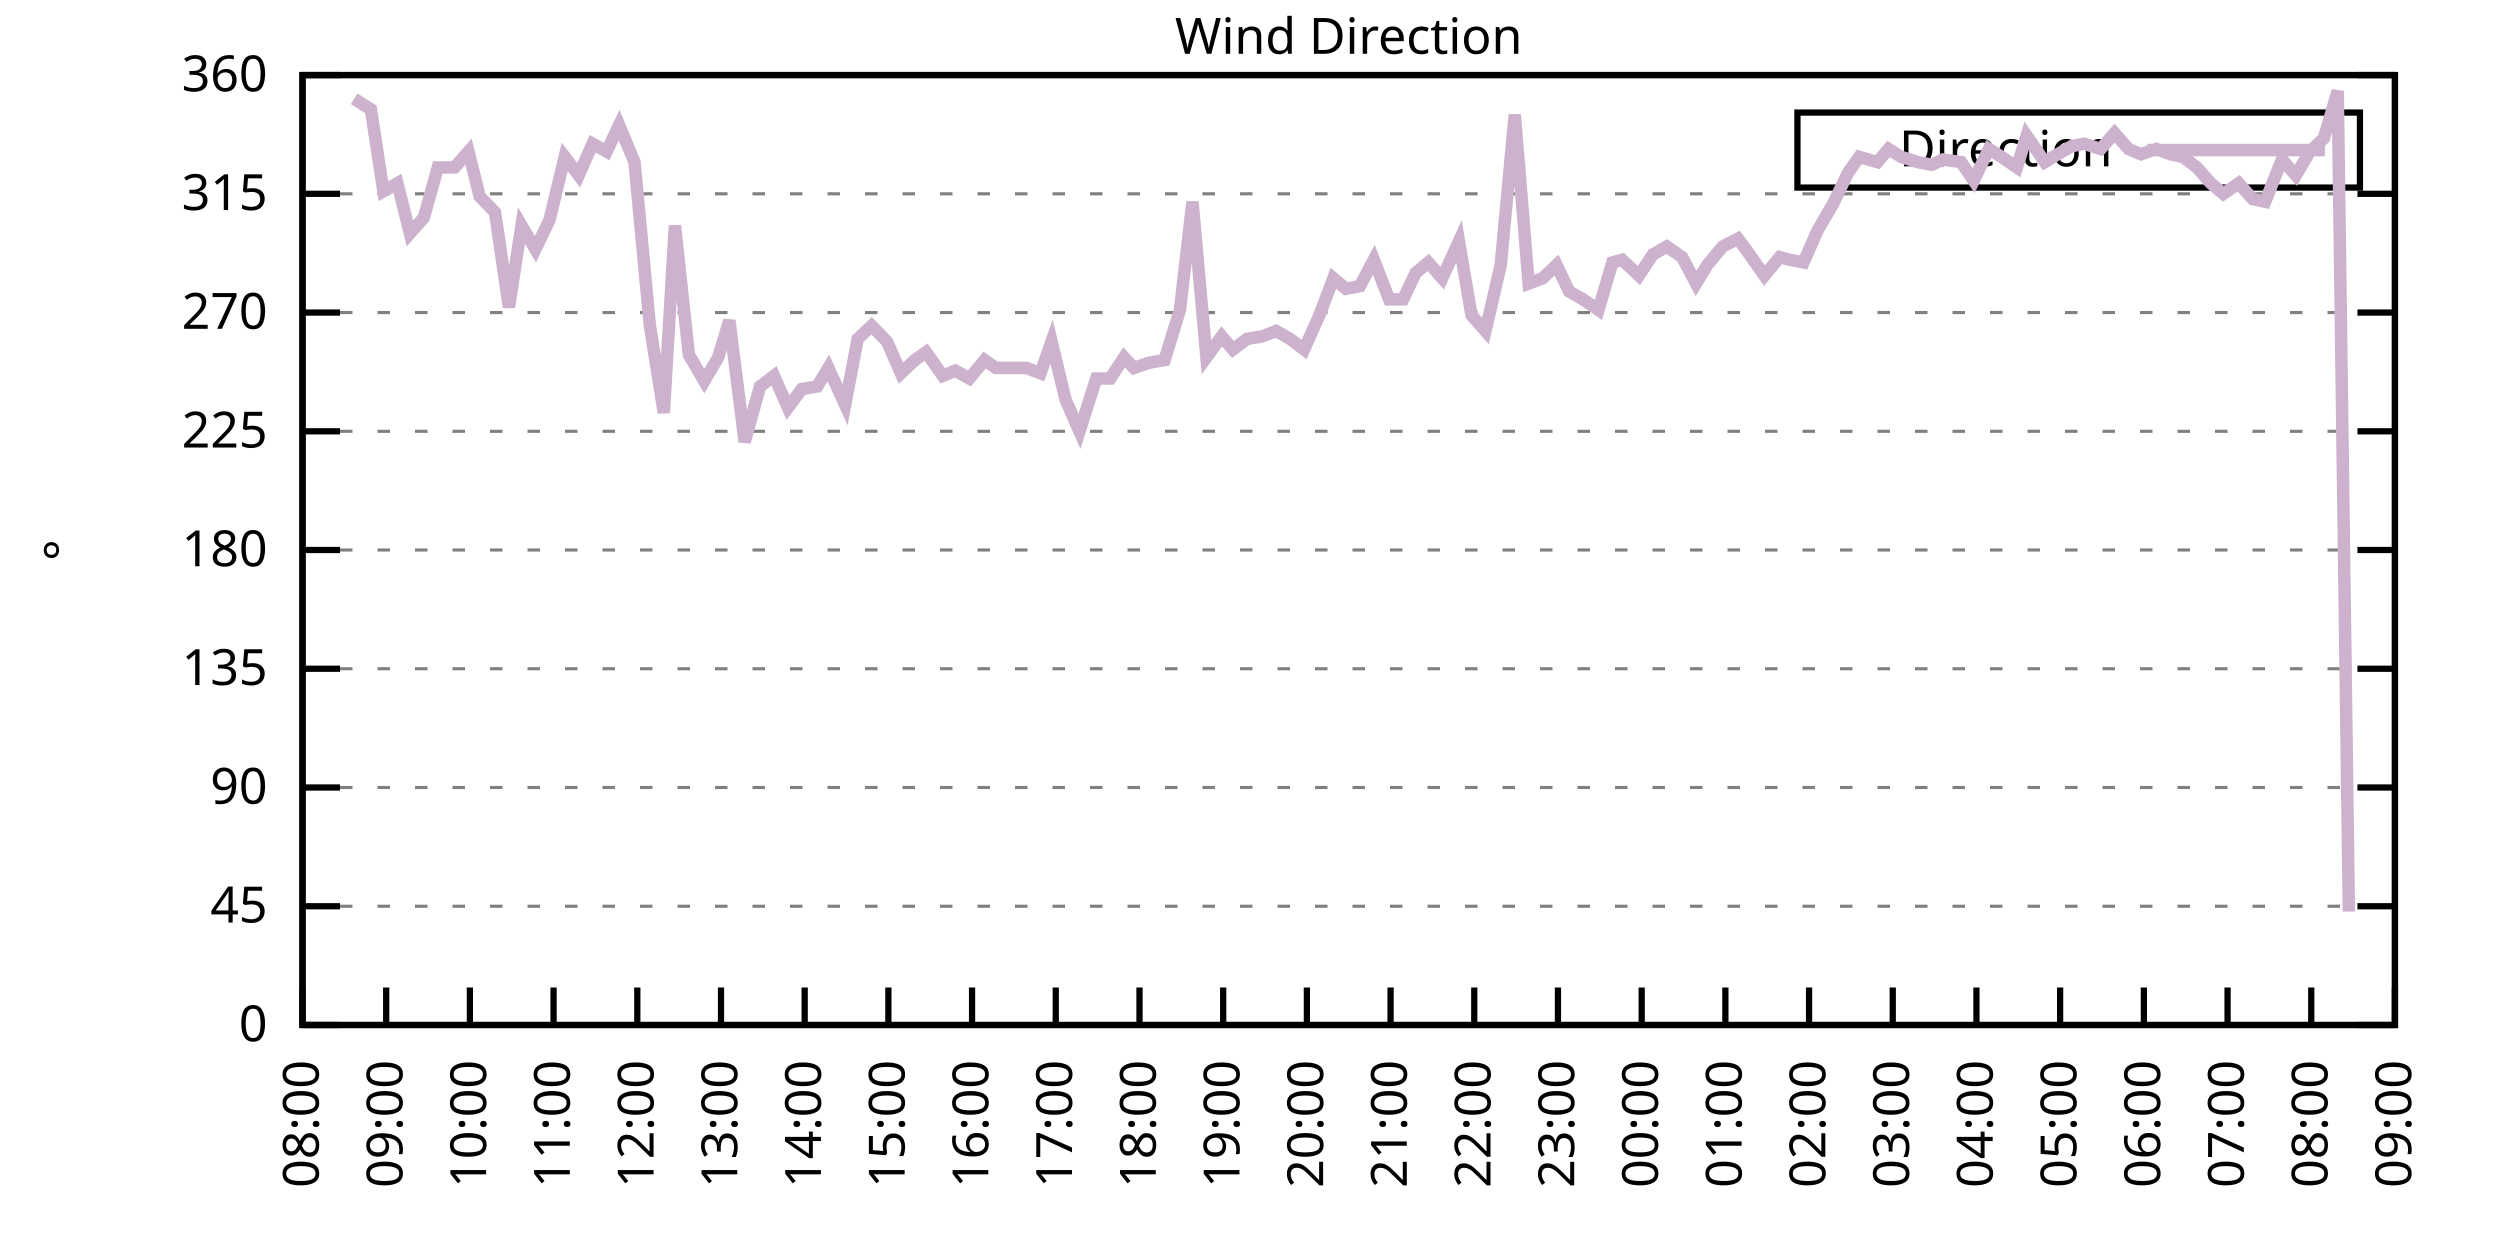
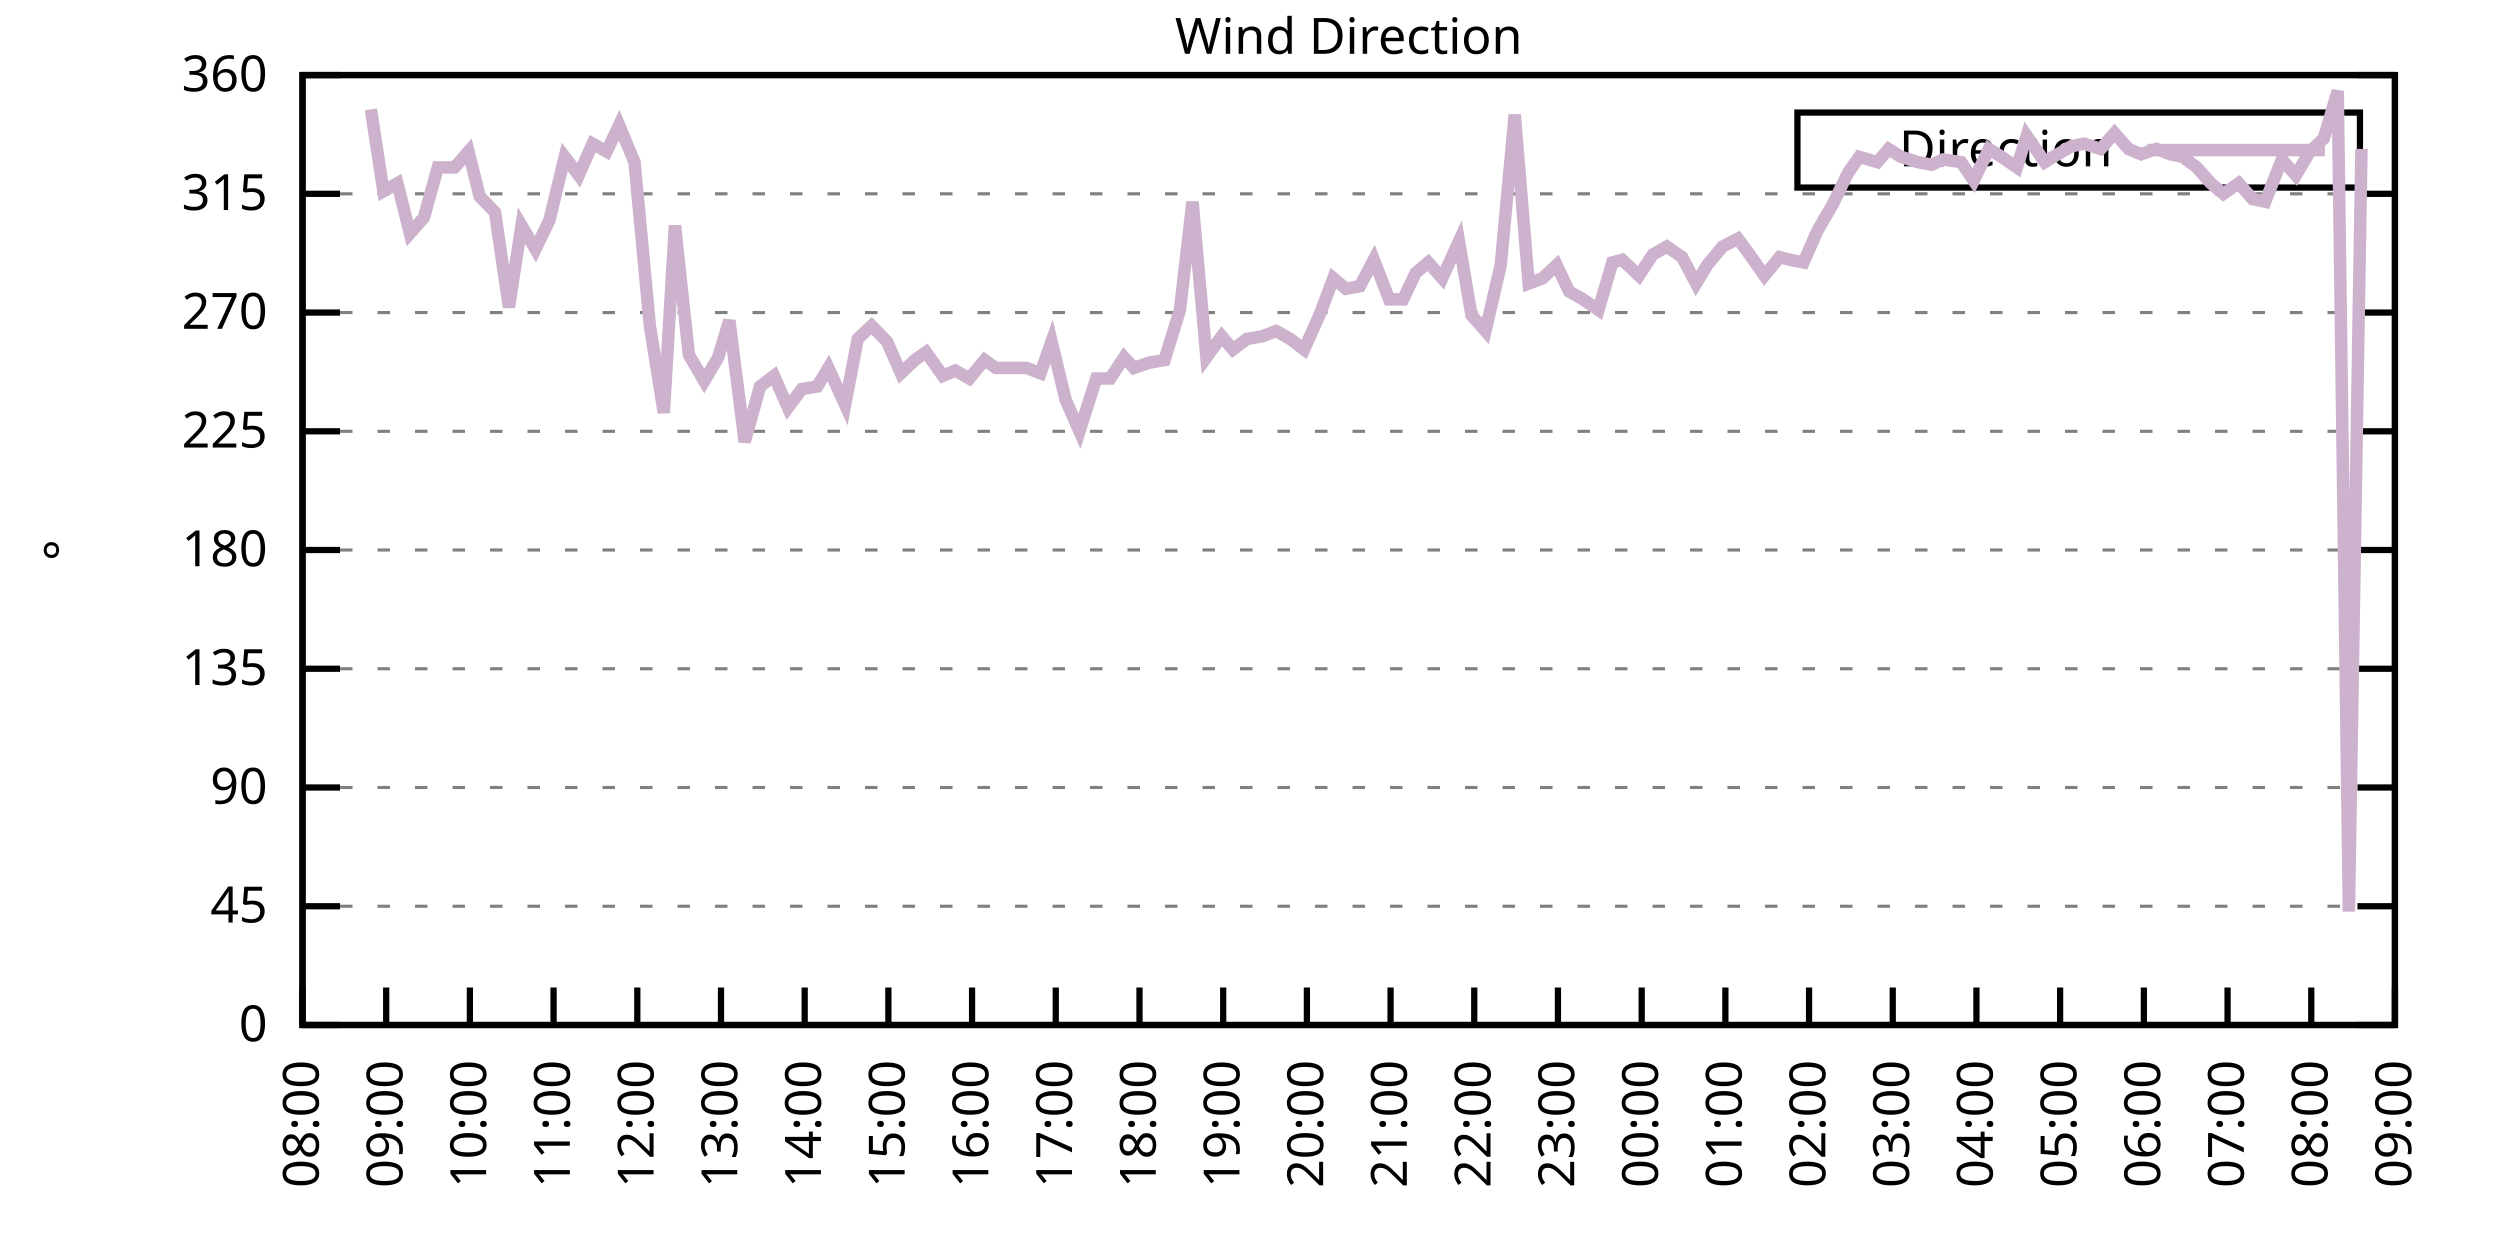
<svg xmlns="http://www.w3.org/2000/svg" xmlns:xlink="http://www.w3.org/1999/xlink" width="400" height="200" viewBox="0 0 400 200">
  <g id="gnuplot_canvas">
    <rect x="0" y="0" width="400" height="200" fill="none" />
    <defs>
      <circle id="gpDot" r="0.5" stroke-width="0.5" stroke="currentColor" />
      <path id="gpPt0" stroke-width="0.333" stroke="currentColor" d="M-1,0 h2 M0,-1 v2" />
      <path id="gpPt1" stroke-width="0.333" stroke="currentColor" d="M-1,-1 L1,1 M1,-1 L-1,1" />
      <path id="gpPt2" stroke-width="0.333" stroke="currentColor" d="M-1,0 L1,0 M0,-1 L0,1 M-1,-1 L1,1 M-1,1 L1,-1" />
      <rect id="gpPt3" stroke-width="0.333" stroke="currentColor" x="-1" y="-1" width="2" height="2" />
      <rect id="gpPt4" stroke-width="0.333" stroke="currentColor" fill="currentColor" x="-1" y="-1" width="2" height="2" />
      <circle id="gpPt5" stroke-width="0.333" stroke="currentColor" cx="0" cy="0" r="1" />
      <use xlink:href="#gpPt5" id="gpPt6" fill="currentColor" stroke="none" />
      <path id="gpPt7" stroke-width="0.333" stroke="currentColor" d="M0,-1.33 L-1.33,0.67 L1.33,0.67 z" />
      <use xlink:href="#gpPt7" id="gpPt8" fill="currentColor" stroke="none" />
      <use xlink:href="#gpPt7" id="gpPt9" stroke="currentColor" transform="rotate(180)" />
      <use xlink:href="#gpPt9" id="gpPt10" fill="currentColor" stroke="none" />
      <use xlink:href="#gpPt3" id="gpPt11" stroke="currentColor" transform="rotate(45)" />
      <use xlink:href="#gpPt11" id="gpPt12" fill="currentColor" stroke="none" />
      <path id="gpPt13" stroke-width="0.333" stroke="currentColor" d="M0,1.330 L1.265,0.411 L0.782,-1.067 L-0.782,-1.076 L-1.265,0.411 z" />
      <use xlink:href="#gpPt13" id="gpPt14" fill="currentColor" stroke="none" />
      <filter id="textbox" filterUnits="objectBoundingBox" x="0" y="0" height="1" width="1">
        <feFlood flood-color="white" flood-opacity="1" result="bgnd" />
        <feComposite in="SourceGraphic" in2="bgnd" operator="atop" />
      </filter>
      <filter id="greybox" filterUnits="objectBoundingBox" x="0" y="0" height="1" width="1">
        <feFlood flood-color="lightgrey" flood-opacity="1" result="grey" />
        <feComposite in="SourceGraphic" in2="grey" operator="atop" />
      </filter>
    </defs>
    <g fill="none" color="white" stroke="currentColor" stroke-width="1.00" stroke-linecap="butt" stroke-linejoin="miter">
</g>
    <g fill="none" color="black" stroke="currentColor" stroke-width="1.00" stroke-linecap="butt" stroke-linejoin="miter">
      <g stroke="none" shape-rendering="crispEdges">
        <polygon fill="rgb(255, 255, 255)" points="48.40,164.00 383.18,164.00 383.18,12.02 48.40,12.02 " />
      </g>
    </g>
    <g fill="none" color="black" stroke="currentColor" stroke-width="1.00" stroke-linecap="butt" stroke-linejoin="miter">
</g>
    <g fill="none" color="black" stroke="black" stroke-width="0.50" stroke-linecap="butt" stroke-linejoin="miter">
</g>
    <g fill="none" color="gray" stroke="currentColor" stroke-width="0.50" stroke-linecap="butt" stroke-linejoin="miter">
      <path stroke="gray" stroke-dasharray="2,4" class="gridline" d="M48.40,164.00 L383.19,164.00  " />
    </g>
    <g fill="none" color="gray" stroke="gray" stroke-width="1.00" stroke-linecap="butt" stroke-linejoin="miter">
</g>
    <g fill="none" color="black" stroke="currentColor" stroke-width="1.00" stroke-linecap="butt" stroke-linejoin="miter">
      <path stroke="black" d="M48.40,164.00 L54.40,164.00 M383.19,164.00 L377.19,164.00  " />
      <g transform="translate(42.80,166.60)" stroke="none" fill="black" font-family="Sans" font-size="8.00" text-anchor="end">
        <text>
          <tspan font-family="Sans"> 0</tspan>
        </text>
      </g>
    </g>
    <g fill="none" color="black" stroke="currentColor" stroke-width="1.00" stroke-linecap="butt" stroke-linejoin="miter">
</g>
    <g fill="none" color="black" stroke="black" stroke-width="0.50" stroke-linecap="butt" stroke-linejoin="miter">
</g>
    <g fill="none" color="gray" stroke="currentColor" stroke-width="0.50" stroke-linecap="butt" stroke-linejoin="miter">
      <path stroke="gray" stroke-dasharray="2,4" class="gridline" d="M48.40,145.00 L383.19,145.00  " />
    </g>
    <g fill="none" color="gray" stroke="gray" stroke-width="1.00" stroke-linecap="butt" stroke-linejoin="miter">
</g>
    <g fill="none" color="black" stroke="currentColor" stroke-width="1.00" stroke-linecap="butt" stroke-linejoin="miter">
      <path stroke="black" d="M48.40,145.00 L54.40,145.00 M383.19,145.00 L377.19,145.00  " />
      <g transform="translate(42.80,147.60)" stroke="none" fill="black" font-family="Sans" font-size="8.00" text-anchor="end">
        <text>
          <tspan font-family="Sans"> 45</tspan>
        </text>
      </g>
    </g>
    <g fill="none" color="black" stroke="currentColor" stroke-width="1.00" stroke-linecap="butt" stroke-linejoin="miter">
</g>
    <g fill="none" color="black" stroke="black" stroke-width="0.50" stroke-linecap="butt" stroke-linejoin="miter">
</g>
    <g fill="none" color="gray" stroke="currentColor" stroke-width="0.50" stroke-linecap="butt" stroke-linejoin="miter">
      <path stroke="gray" stroke-dasharray="2,4" class="gridline" d="M48.40,126.00 L383.19,126.00  " />
    </g>
    <g fill="none" color="gray" stroke="gray" stroke-width="1.00" stroke-linecap="butt" stroke-linejoin="miter">
</g>
    <g fill="none" color="black" stroke="currentColor" stroke-width="1.00" stroke-linecap="butt" stroke-linejoin="miter">
      <path stroke="black" d="M48.40,126.00 L54.40,126.00 M383.19,126.00 L377.19,126.00  " />
      <g transform="translate(42.80,128.60)" stroke="none" fill="black" font-family="Sans" font-size="8.00" text-anchor="end">
        <text>
          <tspan font-family="Sans"> 90</tspan>
        </text>
      </g>
    </g>
    <g fill="none" color="black" stroke="currentColor" stroke-width="1.00" stroke-linecap="butt" stroke-linejoin="miter">
</g>
    <g fill="none" color="black" stroke="black" stroke-width="0.50" stroke-linecap="butt" stroke-linejoin="miter">
</g>
    <g fill="none" color="gray" stroke="currentColor" stroke-width="0.50" stroke-linecap="butt" stroke-linejoin="miter">
      <path stroke="gray" stroke-dasharray="2,4" class="gridline" d="M48.40,107.00 L383.19,107.00  " />
    </g>
    <g fill="none" color="gray" stroke="gray" stroke-width="1.00" stroke-linecap="butt" stroke-linejoin="miter">
</g>
    <g fill="none" color="black" stroke="currentColor" stroke-width="1.00" stroke-linecap="butt" stroke-linejoin="miter">
      <path stroke="black" d="M48.40,107.00 L54.40,107.00 M383.19,107.00 L377.19,107.00  " />
      <g transform="translate(42.80,109.60)" stroke="none" fill="black" font-family="Sans" font-size="8.00" text-anchor="end">
        <text>
          <tspan font-family="Sans"> 135</tspan>
        </text>
      </g>
    </g>
    <g fill="none" color="black" stroke="currentColor" stroke-width="1.00" stroke-linecap="butt" stroke-linejoin="miter">
</g>
    <g fill="none" color="black" stroke="black" stroke-width="0.50" stroke-linecap="butt" stroke-linejoin="miter">
</g>
    <g fill="none" color="gray" stroke="currentColor" stroke-width="0.50" stroke-linecap="butt" stroke-linejoin="miter">
      <path stroke="gray" stroke-dasharray="2,4" class="gridline" d="M48.40,88.00 L383.19,88.00  " />
    </g>
    <g fill="none" color="gray" stroke="gray" stroke-width="1.00" stroke-linecap="butt" stroke-linejoin="miter">
</g>
    <g fill="none" color="black" stroke="currentColor" stroke-width="1.00" stroke-linecap="butt" stroke-linejoin="miter">
      <path stroke="black" d="M48.40,88.00 L54.40,88.00 M383.19,88.00 L377.19,88.00  " />
      <g transform="translate(42.80,90.60)" stroke="none" fill="black" font-family="Sans" font-size="8.00" text-anchor="end">
        <text>
          <tspan font-family="Sans"> 180</tspan>
        </text>
      </g>
    </g>
    <g fill="none" color="black" stroke="currentColor" stroke-width="1.00" stroke-linecap="butt" stroke-linejoin="miter">
</g>
    <g fill="none" color="black" stroke="black" stroke-width="0.50" stroke-linecap="butt" stroke-linejoin="miter">
</g>
    <g fill="none" color="gray" stroke="currentColor" stroke-width="0.50" stroke-linecap="butt" stroke-linejoin="miter">
      <path stroke="gray" stroke-dasharray="2,4" class="gridline" d="M48.40,69.01 L383.19,69.01  " />
    </g>
    <g fill="none" color="gray" stroke="gray" stroke-width="1.00" stroke-linecap="butt" stroke-linejoin="miter">
</g>
    <g fill="none" color="black" stroke="currentColor" stroke-width="1.00" stroke-linecap="butt" stroke-linejoin="miter">
      <path stroke="black" d="M48.40,69.01 L54.40,69.01 M383.19,69.01 L377.19,69.01  " />
      <g transform="translate(42.80,71.61)" stroke="none" fill="black" font-family="Sans" font-size="8.00" text-anchor="end">
        <text>
          <tspan font-family="Sans"> 225</tspan>
        </text>
      </g>
    </g>
    <g fill="none" color="black" stroke="currentColor" stroke-width="1.00" stroke-linecap="butt" stroke-linejoin="miter">
</g>
    <g fill="none" color="black" stroke="black" stroke-width="0.50" stroke-linecap="butt" stroke-linejoin="miter">
</g>
    <g fill="none" color="gray" stroke="currentColor" stroke-width="0.50" stroke-linecap="butt" stroke-linejoin="miter">
      <path stroke="gray" stroke-dasharray="2,4" class="gridline" d="M48.40,50.01 L383.19,50.01  " />
    </g>
    <g fill="none" color="gray" stroke="gray" stroke-width="1.00" stroke-linecap="butt" stroke-linejoin="miter">
</g>
    <g fill="none" color="black" stroke="currentColor" stroke-width="1.00" stroke-linecap="butt" stroke-linejoin="miter">
      <path stroke="black" d="M48.40,50.01 L54.40,50.01 M383.19,50.01 L377.19,50.01  " />
      <g transform="translate(42.80,52.61)" stroke="none" fill="black" font-family="Sans" font-size="8.00" text-anchor="end">
        <text>
          <tspan font-family="Sans"> 270</tspan>
        </text>
      </g>
    </g>
    <g fill="none" color="black" stroke="currentColor" stroke-width="1.00" stroke-linecap="butt" stroke-linejoin="miter">
</g>
    <g fill="none" color="black" stroke="black" stroke-width="0.50" stroke-linecap="butt" stroke-linejoin="miter">
</g>
    <g fill="none" color="gray" stroke="currentColor" stroke-width="0.50" stroke-linecap="butt" stroke-linejoin="miter">
      <path stroke="gray" stroke-dasharray="2,4" class="gridline" d="M48.40,31.01 L383.19,31.01  " />
    </g>
    <g fill="none" color="gray" stroke="gray" stroke-width="1.00" stroke-linecap="butt" stroke-linejoin="miter">
</g>
    <g fill="none" color="black" stroke="currentColor" stroke-width="1.00" stroke-linecap="butt" stroke-linejoin="miter">
      <path stroke="black" d="M48.40,31.01 L54.40,31.01 M383.19,31.01 L377.19,31.01  " />
      <g transform="translate(42.80,33.61)" stroke="none" fill="black" font-family="Sans" font-size="8.00" text-anchor="end">
        <text>
          <tspan font-family="Sans"> 315</tspan>
        </text>
      </g>
    </g>
    <g fill="none" color="black" stroke="currentColor" stroke-width="1.00" stroke-linecap="butt" stroke-linejoin="miter">
</g>
    <g fill="none" color="black" stroke="black" stroke-width="0.50" stroke-linecap="butt" stroke-linejoin="miter">
</g>
    <g fill="none" color="gray" stroke="currentColor" stroke-width="0.50" stroke-linecap="butt" stroke-linejoin="miter">
      <path stroke="gray" stroke-dasharray="2,4" class="gridline" d="M48.40,12.01 L383.19,12.01  " />
    </g>
    <g fill="none" color="gray" stroke="gray" stroke-width="1.00" stroke-linecap="butt" stroke-linejoin="miter">
</g>
    <g fill="none" color="black" stroke="currentColor" stroke-width="1.00" stroke-linecap="butt" stroke-linejoin="miter">
      <path stroke="black" d="M48.40,12.01 L54.40,12.01 M383.19,12.01 L377.19,12.01  " />
      <g transform="translate(42.80,14.61)" stroke="none" fill="black" font-family="Sans" font-size="8.00" text-anchor="end">
        <text>
          <tspan font-family="Sans"> 360</tspan>
        </text>
      </g>
    </g>
    <g fill="none" color="black" stroke="currentColor" stroke-width="1.00" stroke-linecap="butt" stroke-linejoin="miter">
      <path stroke="black" d="M48.40,164.00 L48.40,158.00  " />
      <g transform="translate(51.00,169.60) rotate(270.00)" stroke="none" fill="black" font-family="Sans" font-size="8.00" text-anchor="end">
        <text>
          <tspan font-family="Sans">08:00</tspan>
        </text>
      </g>
    </g>
    <g fill="none" color="black" stroke="currentColor" stroke-width="1.00" stroke-linecap="butt" stroke-linejoin="miter">
      <path stroke="black" d="M61.79,164.00 L61.79,158.00  " />
      <g transform="translate(64.39,169.60) rotate(270.00)" stroke="none" fill="black" font-family="Sans" font-size="8.00" text-anchor="end">
        <text>
          <tspan font-family="Sans">09:00</tspan>
        </text>
      </g>
    </g>
    <g fill="none" color="black" stroke="currentColor" stroke-width="1.00" stroke-linecap="butt" stroke-linejoin="miter">
      <path stroke="black" d="M75.18,164.00 L75.18,158.00  " />
      <g transform="translate(77.78,169.60) rotate(270.00)" stroke="none" fill="black" font-family="Sans" font-size="8.00" text-anchor="end">
        <text>
          <tspan font-family="Sans">10:00</tspan>
        </text>
      </g>
    </g>
    <g fill="none" color="black" stroke="currentColor" stroke-width="1.00" stroke-linecap="butt" stroke-linejoin="miter">
      <path stroke="black" d="M88.57,164.00 L88.57,158.00  " />
      <g transform="translate(91.17,169.60) rotate(270.00)" stroke="none" fill="black" font-family="Sans" font-size="8.00" text-anchor="end">
        <text>
          <tspan font-family="Sans">11:00</tspan>
        </text>
      </g>
    </g>
    <g fill="none" color="black" stroke="currentColor" stroke-width="1.00" stroke-linecap="butt" stroke-linejoin="miter">
      <path stroke="black" d="M101.97,164.00 L101.97,158.00  " />
      <g transform="translate(104.57,169.60) rotate(270.00)" stroke="none" fill="black" font-family="Sans" font-size="8.00" text-anchor="end">
        <text>
          <tspan font-family="Sans">12:00</tspan>
        </text>
      </g>
    </g>
    <g fill="none" color="black" stroke="currentColor" stroke-width="1.00" stroke-linecap="butt" stroke-linejoin="miter">
      <path stroke="black" d="M115.36,164.00 L115.36,158.00  " />
      <g transform="translate(117.96,169.60) rotate(270.00)" stroke="none" fill="black" font-family="Sans" font-size="8.00" text-anchor="end">
        <text>
          <tspan font-family="Sans">13:00</tspan>
        </text>
      </g>
    </g>
    <g fill="none" color="black" stroke="currentColor" stroke-width="1.00" stroke-linecap="butt" stroke-linejoin="miter">
      <path stroke="black" d="M128.75,164.00 L128.75,158.00  " />
      <g transform="translate(131.35,169.60) rotate(270.00)" stroke="none" fill="black" font-family="Sans" font-size="8.00" text-anchor="end">
        <text>
          <tspan font-family="Sans">14:00</tspan>
        </text>
      </g>
    </g>
    <g fill="none" color="black" stroke="currentColor" stroke-width="1.00" stroke-linecap="butt" stroke-linejoin="miter">
      <path stroke="black" d="M142.14,164.00 L142.14,158.00  " />
      <g transform="translate(144.74,169.60) rotate(270.00)" stroke="none" fill="black" font-family="Sans" font-size="8.00" text-anchor="end">
        <text>
          <tspan font-family="Sans">15:00</tspan>
        </text>
      </g>
    </g>
    <g fill="none" color="black" stroke="currentColor" stroke-width="1.00" stroke-linecap="butt" stroke-linejoin="miter">
      <path stroke="black" d="M155.53,164.00 L155.53,158.00  " />
      <g transform="translate(158.13,169.60) rotate(270.00)" stroke="none" fill="black" font-family="Sans" font-size="8.00" text-anchor="end">
        <text>
          <tspan font-family="Sans">16:00</tspan>
        </text>
      </g>
    </g>
    <g fill="none" color="black" stroke="currentColor" stroke-width="1.00" stroke-linecap="butt" stroke-linejoin="miter">
      <path stroke="black" d="M168.92,164.00 L168.92,158.00  " />
      <g transform="translate(171.52,169.60) rotate(270.00)" stroke="none" fill="black" font-family="Sans" font-size="8.00" text-anchor="end">
        <text>
          <tspan font-family="Sans">17:00</tspan>
        </text>
      </g>
    </g>
    <g fill="none" color="black" stroke="currentColor" stroke-width="1.00" stroke-linecap="butt" stroke-linejoin="miter">
      <path stroke="black" d="M182.32,164.00 L182.32,158.00  " />
      <g transform="translate(184.92,169.60) rotate(270.00)" stroke="none" fill="black" font-family="Sans" font-size="8.00" text-anchor="end">
        <text>
          <tspan font-family="Sans">18:00</tspan>
        </text>
      </g>
    </g>
    <g fill="none" color="black" stroke="currentColor" stroke-width="1.00" stroke-linecap="butt" stroke-linejoin="miter">
      <path stroke="black" d="M195.71,164.00 L195.71,158.00  " />
      <g transform="translate(198.31,169.60) rotate(270.00)" stroke="none" fill="black" font-family="Sans" font-size="8.00" text-anchor="end">
        <text>
          <tspan font-family="Sans">19:00</tspan>
        </text>
      </g>
    </g>
    <g fill="none" color="black" stroke="currentColor" stroke-width="1.00" stroke-linecap="butt" stroke-linejoin="miter">
      <path stroke="black" d="M209.10,164.00 L209.10,158.00  " />
      <g transform="translate(211.70,169.60) rotate(270.00)" stroke="none" fill="black" font-family="Sans" font-size="8.00" text-anchor="end">
        <text>
          <tspan font-family="Sans">20:00</tspan>
        </text>
      </g>
    </g>
    <g fill="none" color="black" stroke="currentColor" stroke-width="1.00" stroke-linecap="butt" stroke-linejoin="miter">
      <path stroke="black" d="M222.49,164.00 L222.49,158.00  " />
      <g transform="translate(225.09,169.60) rotate(270.00)" stroke="none" fill="black" font-family="Sans" font-size="8.00" text-anchor="end">
        <text>
          <tspan font-family="Sans">21:00</tspan>
        </text>
      </g>
    </g>
    <g fill="none" color="black" stroke="currentColor" stroke-width="1.00" stroke-linecap="butt" stroke-linejoin="miter">
      <path stroke="black" d="M235.88,164.00 L235.88,158.00  " />
      <g transform="translate(238.48,169.60) rotate(270.00)" stroke="none" fill="black" font-family="Sans" font-size="8.00" text-anchor="end">
        <text>
          <tspan font-family="Sans">22:00</tspan>
        </text>
      </g>
    </g>
    <g fill="none" color="black" stroke="currentColor" stroke-width="1.00" stroke-linecap="butt" stroke-linejoin="miter">
      <path stroke="black" d="M249.27,164.00 L249.27,158.00  " />
      <g transform="translate(251.87,169.60) rotate(270.00)" stroke="none" fill="black" font-family="Sans" font-size="8.00" text-anchor="end">
        <text>
          <tspan font-family="Sans">23:00</tspan>
        </text>
      </g>
    </g>
    <g fill="none" color="black" stroke="currentColor" stroke-width="1.00" stroke-linecap="butt" stroke-linejoin="miter">
      <path stroke="black" d="M262.67,164.00 L262.67,158.00  " />
      <g transform="translate(265.27,169.60) rotate(270.00)" stroke="none" fill="black" font-family="Sans" font-size="8.00" text-anchor="end">
        <text>
          <tspan font-family="Sans">00:00</tspan>
        </text>
      </g>
    </g>
    <g fill="none" color="black" stroke="currentColor" stroke-width="1.00" stroke-linecap="butt" stroke-linejoin="miter">
      <path stroke="black" d="M276.06,164.00 L276.06,158.00  " />
      <g transform="translate(278.66,169.60) rotate(270.00)" stroke="none" fill="black" font-family="Sans" font-size="8.00" text-anchor="end">
        <text>
          <tspan font-family="Sans">01:00</tspan>
        </text>
      </g>
    </g>
    <g fill="none" color="black" stroke="currentColor" stroke-width="1.00" stroke-linecap="butt" stroke-linejoin="miter">
      <path stroke="black" d="M289.45,164.00 L289.45,158.00  " />
      <g transform="translate(292.05,169.60) rotate(270.00)" stroke="none" fill="black" font-family="Sans" font-size="8.00" text-anchor="end">
        <text>
          <tspan font-family="Sans">02:00</tspan>
        </text>
      </g>
    </g>
    <g fill="none" color="black" stroke="currentColor" stroke-width="1.00" stroke-linecap="butt" stroke-linejoin="miter">
      <path stroke="black" d="M302.84,164.00 L302.84,158.00  " />
      <g transform="translate(305.44,169.60) rotate(270.00)" stroke="none" fill="black" font-family="Sans" font-size="8.00" text-anchor="end">
        <text>
          <tspan font-family="Sans">03:00</tspan>
        </text>
      </g>
    </g>
    <g fill="none" color="black" stroke="currentColor" stroke-width="1.00" stroke-linecap="butt" stroke-linejoin="miter">
      <path stroke="black" d="M316.23,164.00 L316.23,158.00  " />
      <g transform="translate(318.83,169.60) rotate(270.00)" stroke="none" fill="black" font-family="Sans" font-size="8.00" text-anchor="end">
        <text>
          <tspan font-family="Sans">04:00</tspan>
        </text>
      </g>
    </g>
    <g fill="none" color="black" stroke="currentColor" stroke-width="1.00" stroke-linecap="butt" stroke-linejoin="miter">
      <path stroke="black" d="M329.62,164.00 L329.62,158.00  " />
      <g transform="translate(332.22,169.60) rotate(270.00)" stroke="none" fill="black" font-family="Sans" font-size="8.00" text-anchor="end">
        <text>
          <tspan font-family="Sans">05:00</tspan>
        </text>
      </g>
    </g>
    <g fill="none" color="black" stroke="currentColor" stroke-width="1.00" stroke-linecap="butt" stroke-linejoin="miter">
      <path stroke="black" d="M343.02,164.00 L343.02,158.00  " />
      <g transform="translate(345.62,169.60) rotate(270.00)" stroke="none" fill="black" font-family="Sans" font-size="8.00" text-anchor="end">
        <text>
          <tspan font-family="Sans">06:00</tspan>
        </text>
      </g>
    </g>
    <g fill="none" color="black" stroke="currentColor" stroke-width="1.00" stroke-linecap="butt" stroke-linejoin="miter">
      <path stroke="black" d="M356.41,164.00 L356.41,158.00  " />
      <g transform="translate(359.01,169.60) rotate(270.00)" stroke="none" fill="black" font-family="Sans" font-size="8.00" text-anchor="end">
        <text>
          <tspan font-family="Sans">07:00</tspan>
        </text>
      </g>
    </g>
    <g fill="none" color="black" stroke="currentColor" stroke-width="1.00" stroke-linecap="butt" stroke-linejoin="miter">
      <path stroke="black" d="M369.80,164.00 L369.80,158.00  " />
      <g transform="translate(372.40,169.60) rotate(270.00)" stroke="none" fill="black" font-family="Sans" font-size="8.00" text-anchor="end">
        <text>
          <tspan font-family="Sans">08:00</tspan>
        </text>
      </g>
    </g>
    <g fill="none" color="black" stroke="currentColor" stroke-width="1.00" stroke-linecap="butt" stroke-linejoin="miter">
      <path stroke="black" d="M383.19,164.00 L383.19,158.00  " />
      <g transform="translate(385.79,169.60) rotate(270.00)" stroke="none" fill="black" font-family="Sans" font-size="8.00" text-anchor="end">
        <text>
          <tspan font-family="Sans">09:00</tspan>
        </text>
      </g>
    </g>
    <g fill="none" color="black" stroke="currentColor" stroke-width="1.00" stroke-linecap="butt" stroke-linejoin="miter">
</g>
    <g fill="none" color="black" stroke="currentColor" stroke-width="1.00" stroke-linecap="butt" stroke-linejoin="miter">
      <path stroke="black" d="M48.40,12.01 L48.40,164.00 L383.19,164.00 L383.19,12.01 L48.40,12.01 Z  " />
    </g>
    <g fill="none" color="black" stroke="currentColor" stroke-width="1.00" stroke-linecap="butt" stroke-linejoin="miter">
</g>
    <g fill="none" color="black" stroke="currentColor" stroke-width="1.00" stroke-linecap="butt" stroke-linejoin="miter">
      <path stroke="black" d="M287.59,30.01 L287.59,18.01 L377.59,18.01 L377.59,30.01 L287.59,30.01 Z  " />
    </g>
    <g id="Wind_direction_plot_1">
      <g fill="none" color="white" stroke="black" stroke-width="2.00" stroke-linecap="butt" stroke-linejoin="miter">
</g>
      <g fill="none" color="black" stroke="currentColor" stroke-width="2.00" stroke-linecap="butt" stroke-linejoin="miter">
        <g transform="translate(337.99,26.61)" stroke="none" fill="black" font-family="Sans" font-size="8.00" text-anchor="end">
          <text>
            <tspan font-family="Sans">Direction</tspan>
          </text>
        </g>
      </g>
      <g fill="none" color="black" stroke="currentColor" stroke-width="2.00" stroke-linecap="butt" stroke-linejoin="miter">
-         <path stroke="rgb(204, 178, 204)" d="M343.59,24.01 L371.99,24.01 M56.66,15.81 L59.34,17.50 L61.35,30.59 L63.58,29.32 L65.59,37.34 L67.82,34.81   L70.05,26.79 L72.73,26.79 L74.96,24.25 L76.75,31.43 L79.20,33.96 L81.43,49.16 L83.44,36.08 L85.67,39.87   L87.91,35.23 L90.36,25.10 L92.59,28.05 L94.82,22.99 L97.06,24.25 L99.06,20.03 L101.52,25.94 L103.98,52.12   L106.21,66.05 L107.99,36.08 L110.22,56.76 L112.68,60.98 L114.91,57.18 L116.70,51.27 L119.15,70.70 L121.61,61.83   L123.84,60.14 L126.07,65.21 L128.30,62.25 L130.76,61.83 L132.54,58.87 L135.22,64.78 L137.23,54.23 L139.46,52.12   L141.92,54.65 L144.15,59.72 L146.38,57.61 L148.17,56.34 L150.85,60.14 L152.85,59.30 L155.09,60.56 L157.54,57.61   L159.33,58.87 L161.78,58.87 L164.24,58.87 L166.47,59.72 L168.25,54.65 L170.49,63.94 L172.72,69.01 L175.40,60.56   L177.63,60.56 L179.86,57.18 L181.42,58.87 L183.88,58.03 L186.33,57.61 L188.79,49.59 L190.80,32.28 L193.03,57.18   L195.48,53.81 L197.27,55.92 L199.50,54.23 L201.96,53.81 L204.19,52.96 L206.42,54.23 L208.65,55.92 L211.11,50.43   L213.34,44.52 L215.35,46.21 L217.58,45.79 L219.81,41.56 L222.27,47.90 L224.50,47.90 L226.51,43.67 L228.52,41.99   L230.75,44.52 L233.43,38.61 L235.44,50.43 L237.67,52.96 L240.12,42.41 L242.36,18.34 L244.59,45.36 L246.82,44.52   L249.05,42.41 L251.06,46.63 L253.29,47.90 L255.75,49.59 L257.98,41.99 L259.54,41.56 L262.22,44.10 L264.45,40.72   L266.68,39.45 L269.14,41.14 L271.37,45.36 L273.16,42.41 L275.61,39.45 L278.07,38.19 L279.63,40.30 L282.31,44.10   L284.76,41.14 L286.32,41.56 L288.56,41.99 L290.79,36.92 L293.24,32.70 L295.70,27.63 L297.48,25.10 L300.39,25.94   L302.17,23.83 L304.18,25.10 L306.86,25.94 L309.09,26.36 L310.88,25.52 L313.78,25.94 L315.79,28.90 L318.24,23.83   L320.25,25.10 L322.70,26.79 L324.27,21.72 L327.17,25.94 L328.51,25.10 L331.41,23.41 L333.42,22.99 L336.10,23.83   L338.33,21.30 L340.56,23.83 L342.57,24.68 L345.02,23.83 L347.26,24.68 L349.26,25.10 L351.50,26.79 L353.73,29.32   L355.74,31.01 L358.19,29.32 L360.42,31.85 L362.43,32.28 L365.11,25.52 L367.34,28.05 L369.58,24.25 L371.81,22.14   L374.04,14.54 L375.82,145.85  " />
+         <path stroke="rgb(204, 178, 204)" d="M343.59,24.01 L371.99,24.01 M59.34,17.50 L61.35,30.59 L63.58,29.32 L65.59,37.34 L67.82,34.81 L70.05,26.79   L72.73,26.79 L74.96,24.25 L76.75,31.43 L79.20,33.96 L81.43,49.16 L83.44,36.08 L85.67,39.87 L87.91,35.23   L90.36,25.10 L92.59,28.05 L94.82,22.99 L97.06,24.25 L99.06,20.03 L101.52,25.94 L103.98,52.12 L106.21,66.05   L107.99,36.08 L110.22,56.76 L112.68,60.98 L114.91,57.18 L116.70,51.27 L119.15,70.70 L121.61,61.83 L123.84,60.14   L126.07,65.21 L128.30,62.25 L130.76,61.83 L132.54,58.87 L135.22,64.78 L137.23,54.23 L139.46,52.12 L141.92,54.65   L144.15,59.72 L146.38,57.61 L148.17,56.34 L150.85,60.14 L152.85,59.30 L155.09,60.56 L157.54,57.61 L159.33,58.87   L161.78,58.87 L164.24,58.87 L166.47,59.72 L168.25,54.65 L170.49,63.94 L172.72,69.01 L175.40,60.56 L177.63,60.56   L179.86,57.18 L181.42,58.87 L183.88,58.03 L186.33,57.61 L188.79,49.59 L190.80,32.28 L193.03,57.18 L195.48,53.81   L197.27,55.92 L199.50,54.23 L201.96,53.81 L204.19,52.96 L206.42,54.23 L208.65,55.92 L211.11,50.43 L213.34,44.52   L215.35,46.21 L217.58,45.79 L219.81,41.56 L222.27,47.90 L224.50,47.90 L226.51,43.67 L228.52,41.99 L230.75,44.52   L233.43,38.61 L235.44,50.43 L237.67,52.96 L240.12,42.41 L242.36,18.34 L244.59,45.36 L246.82,44.52 L249.05,42.41   L251.06,46.63 L253.29,47.90 L255.75,49.59 L257.98,41.99 L259.54,41.56 L262.22,44.10 L264.45,40.72 L266.68,39.45   L269.14,41.14 L271.37,45.36 L273.16,42.41 L275.61,39.45 L278.07,38.19 L279.63,40.30 L282.31,44.10 L284.76,41.14   L286.32,41.56 L288.56,41.99 L290.79,36.92 L293.24,32.70 L295.70,27.63 L297.48,25.10 L300.39,25.94 L302.17,23.83   L304.18,25.10 L306.86,25.94 L309.09,26.36 L310.88,25.52 L313.78,25.94 L315.79,28.90 L318.24,23.83 L320.25,25.10   L322.70,26.79 L324.27,21.72 L327.17,25.94 L328.51,25.10 L331.41,23.41 L333.42,22.99 L336.10,23.83 L338.33,21.30   L340.56,23.83 L342.57,24.68 L345.02,23.83 L347.26,24.68 L349.26,25.10 L351.50,26.79 L353.73,29.32 L355.74,31.01   L358.19,29.32 L360.42,31.85 L362.43,32.28 L365.11,25.52 L367.34,28.05 L369.58,24.25 L371.81,22.14 L374.04,14.54   L375.82,145.85 L377.83,23.83  " />
      </g>
    </g>
    <g fill="none" color="black" stroke="currentColor" stroke-width="2.00" stroke-linecap="butt" stroke-linejoin="miter">
</g>
    <g fill="none" color="black" stroke="black" stroke-width="1.00" stroke-linecap="butt" stroke-linejoin="miter">
</g>
    <g fill="none" color="black" stroke="currentColor" stroke-width="1.00" stroke-linecap="butt" stroke-linejoin="miter">
      <path stroke="black" d="M48.40,12.01 L48.40,164.00 L383.19,164.00 L383.19,12.01 L48.40,12.01 Z  " />
      <g transform="translate(12.80,88.01) rotate(270.00)" stroke="none" fill="black" font-family="Sans" font-size="8.00" text-anchor="middle">
        <text>
          <tspan font-family="Sans">°</tspan>
        </text>
      </g>
    </g>
    <g fill="none" color="black" stroke="currentColor" stroke-width="1.00" stroke-linecap="butt" stroke-linejoin="miter">
</g>
    <g fill="none" color="black" stroke="currentColor" stroke-width="1.00" stroke-linecap="butt" stroke-linejoin="miter">
      <g transform="translate(215.79,8.61)" stroke="none" fill="black" font-family="Sans" font-size="8.00" text-anchor="middle">
        <text>
          <tspan font-family="Sans">Wind Direction</tspan>
        </text>
      </g>
    </g>
    <g fill="none" color="black" stroke="currentColor" stroke-width="1.00" stroke-linecap="butt" stroke-linejoin="miter">
</g>
  </g>
</svg>
